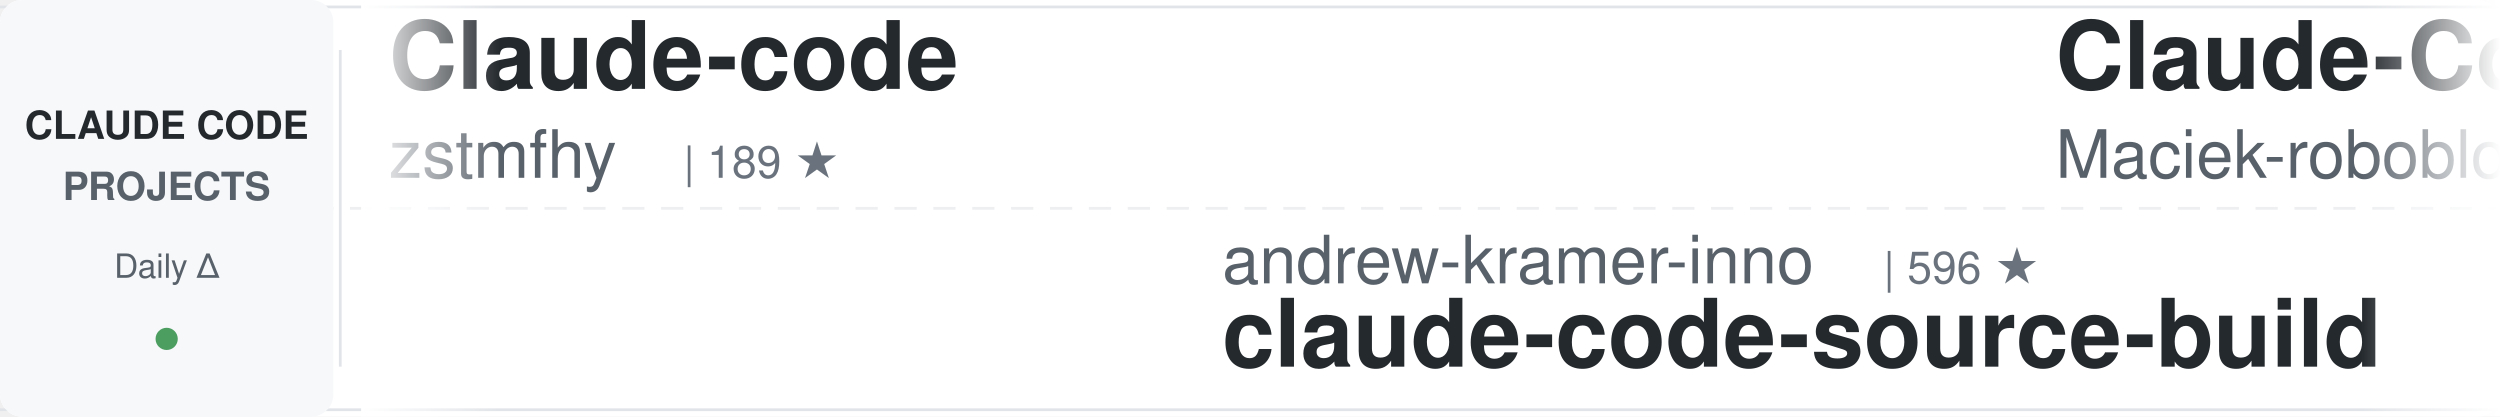
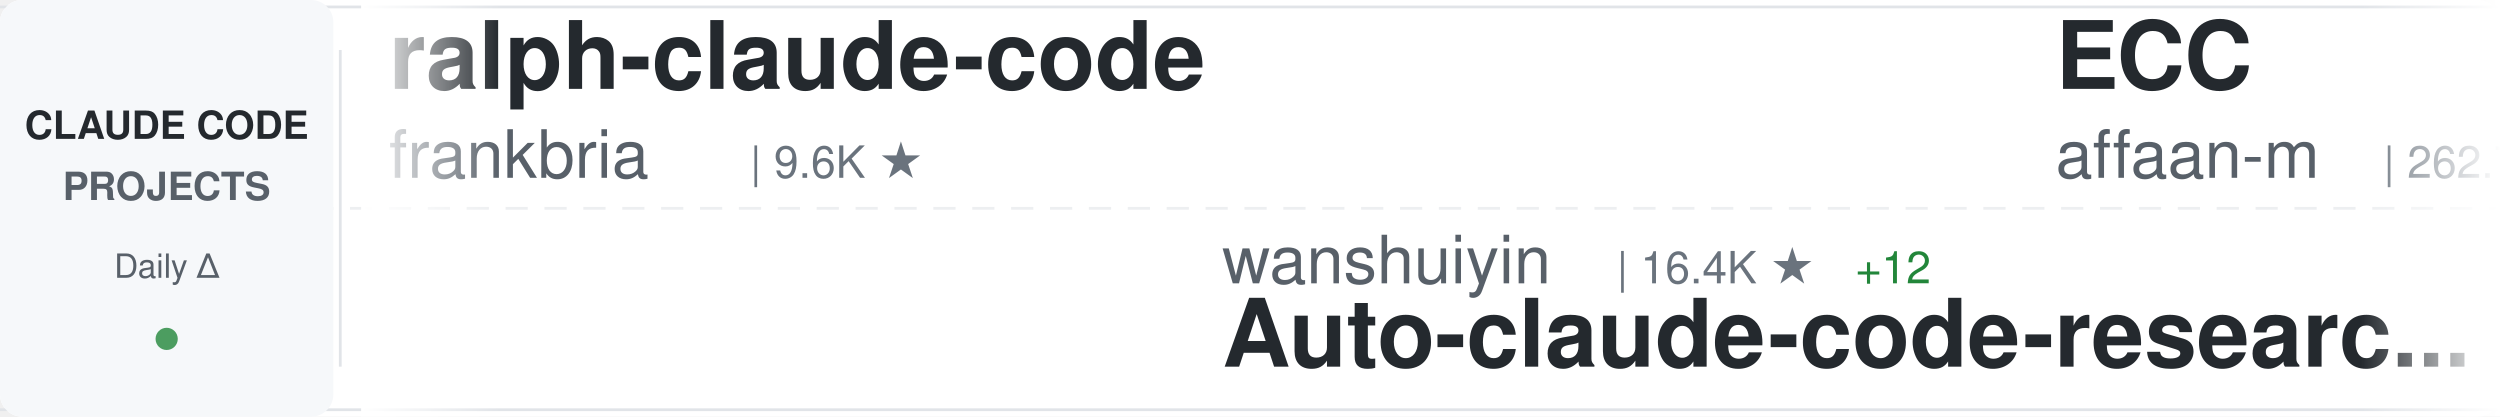
<svg xmlns="http://www.w3.org/2000/svg" width="900" height="150">
  <defs>
    <linearGradient id="awesomeLeftFade" x1="0%" y1="0%" x2="100%" y2="0%">
      <stop offset="0%" style="stop-color:#ffffff;stop-opacity:1" />
      <stop offset="100%" style="stop-color:#ffffff;stop-opacity:0" />
    </linearGradient>
    <linearGradient id="awesomeRightFade" x1="0%" y1="0%" x2="100%" y2="0%">
      <stop offset="0%" style="stop-color:#ffffff;stop-opacity:0" />
      <stop offset="100%" style="stop-color:#ffffff;stop-opacity:1" />
    </linearGradient>
  </defs>
  <rect width="900" height="150" fill="#ffffff" rx="8" />
  <rect x="0" y="2" width="900" height="1" fill="#e1e4e8" />
  <rect x="0" y="147" width="900" height="1" fill="#e1e4e8" />
  <line x1="0" y1="75" x2="900" y2="75" stroke="#e1e4e8" stroke-width="1" stroke-dasharray="8 6" opacity="0.6" />
  <rect x="0" y="0" width="120" height="150" fill="#f6f8fa" rx="8" />
  <text x="60" y="50" font-family="-apple-system, BlinkMacSystemFont, 'Segoe UI', Helvetica, Arial, sans-serif" font-size="14" font-weight="600" fill="#24292e" text-anchor="middle">CLAUDE CODE</text>
  <text x="60" y="72" font-family="-apple-system, BlinkMacSystemFont, 'Segoe UI', Helvetica, Arial, sans-serif" font-size="14" font-weight="600" fill="#586069" text-anchor="middle">PROJECTS</text>
  <text x="60" y="100" font-family="-apple-system, BlinkMacSystemFont, 'Segoe UI', Helvetica, Arial, sans-serif" font-size="12" font-weight="500" fill="#586069" text-anchor="middle">Daily Δ</text>
  <circle cx="60" cy="122" r="4" fill="#22863a" opacity="0.8" />
  <rect x="122" y="18" width="1" height="114" fill="#e1e4e8" />
  <clipPath id="awesomeTickerClip">
    <rect x="130" y="0" width="770" height="150" />
  </clipPath>
  <g clip-path="url(#awesomeTickerClip)">
    <g id="awesomeTickerItems">
      <animateTransform attributeName="transform" attributeType="XML" type="translate" from="0 0" to="-3000 0" dur="54s" repeatCount="indefinite" />
      <g transform="translate(0, 0)">
-         <text x="140" y="32" font-family="-apple-system, BlinkMacSystemFont, 'Segoe UI', Helvetica, Arial, sans-serif" font-size="34" font-weight="600" fill="#24292e">Claude-code</text>
-         <text x="140" y="64" font-family="-apple-system, BlinkMacSystemFont, 'Segoe UI', Helvetica, Arial, sans-serif" font-size="24" font-weight="400" fill="#586069">zstmfhy</text>
-         <text x="246" y="64" font-family="-apple-system, BlinkMacSystemFont, 'Segoe UI', Helvetica, Arial, sans-serif" font-size="16" font-weight="500" fill="#6a737d">| 189 ★</text>
+         <text x="140" y="32" font-family="-apple-system, BlinkMacSystemFont, 'Segoe UI', Helvetica, Arial, sans-serif" font-size="34" font-weight="600" fill="#24292e">ralph-claude-code</text>
+         <text x="140" y="64" font-family="-apple-system, BlinkMacSystemFont, 'Segoe UI', Helvetica, Arial, sans-serif" font-size="24" font-weight="400" fill="#586069">frankbria</text>
+         <text x="270" y="64" font-family="-apple-system, BlinkMacSystemFont, 'Segoe UI', Helvetica, Arial, sans-serif" font-size="16" font-weight="500" fill="#6a737d">| 9.6K ★</text>
      </g>
      <g transform="translate(300, 0)">
-         <text x="140" y="102" font-family="-apple-system, BlinkMacSystemFont, 'Segoe UI', Helvetica, Arial, sans-serif" font-size="24" font-weight="400" fill="#586069">andrew-kramer-inno</text>
-         <text x="378" y="102" font-family="-apple-system, BlinkMacSystemFont, 'Segoe UI', Helvetica, Arial, sans-serif" font-size="16" font-weight="500" fill="#6a737d">| 596 ★</text>
-         <text x="140" y="132" font-family="-apple-system, BlinkMacSystemFont, 'Segoe UI', Helvetica, Arial, sans-serif" font-size="34" font-weight="600" fill="#24292e">claude-code-source-build</text>
+         <text x="140" y="102" font-family="-apple-system, BlinkMacSystemFont, 'Segoe UI', Helvetica, Arial, sans-serif" font-size="24" font-weight="400" fill="#586069">wanshuiyin</text>
+         <text x="282" y="102" font-family="-apple-system, BlinkMacSystemFont, 'Segoe UI', Helvetica, Arial, sans-serif" font-size="16" font-weight="500" fill="#6a737d">| 16.4K ★</text>
+         <text x="368" y="102" font-family="-apple-system, BlinkMacSystemFont, 'Segoe UI', Helvetica, Arial, sans-serif" font-size="16" font-weight="500" fill="#22863a"> +12</text>
+         <text x="140" y="132" font-family="-apple-system, BlinkMacSystemFont, 'Segoe UI', Helvetica, Arial, sans-serif" font-size="34" font-weight="600" fill="#24292e">Auto-claude-code-researc...</text>
      </g>
      <g transform="translate(600, 0)">
-         <text x="140" y="32" font-family="-apple-system, BlinkMacSystemFont, 'Segoe UI', Helvetica, Arial, sans-serif" font-size="34" font-weight="600" fill="#24292e">Claude-Code-Usage-Monito...</text>
-         <text x="140" y="64" font-family="-apple-system, BlinkMacSystemFont, 'Segoe UI', Helvetica, Arial, sans-serif" font-size="24" font-weight="400" fill="#586069">Maciek-roboblog</text>
-         <text x="342" y="64" font-family="-apple-system, BlinkMacSystemFont, 'Segoe UI', Helvetica, Arial, sans-serif" font-size="16" font-weight="500" fill="#6a737d">| 8.7K ★</text>
-         <text x="419" y="64" font-family="-apple-system, BlinkMacSystemFont, 'Segoe UI', Helvetica, Arial, sans-serif" font-size="16" font-weight="500" fill="#22863a"> +1</text>
+         <text x="140" y="32" font-family="-apple-system, BlinkMacSystemFont, 'Segoe UI', Helvetica, Arial, sans-serif" font-size="34" font-weight="600" fill="#24292e">ECC</text>
+         <text x="140" y="64" font-family="-apple-system, BlinkMacSystemFont, 'Segoe UI', Helvetica, Arial, sans-serif" font-size="24" font-weight="400" fill="#586069">affaan-m</text>
+         <text x="258" y="64" font-family="-apple-system, BlinkMacSystemFont, 'Segoe UI', Helvetica, Arial, sans-serif" font-size="16" font-weight="500" fill="#6a737d">| 262.7K ★</text>
+         <text x="353" y="64" font-family="-apple-system, BlinkMacSystemFont, 'Segoe UI', Helvetica, Arial, sans-serif" font-size="16" font-weight="500" fill="#22863a"> +226</text>
      </g>
      <g transform="translate(900, 0)">
-         <text x="140" y="102" font-family="-apple-system, BlinkMacSystemFont, 'Segoe UI', Helvetica, Arial, sans-serif" font-size="24" font-weight="400" fill="#586069">JrCx7scC</text>
-         <text x="258" y="102" font-family="-apple-system, BlinkMacSystemFont, 'Segoe UI', Helvetica, Arial, sans-serif" font-size="16" font-weight="500" fill="#6a737d">| 376 ★</text>
-         <text x="140" y="132" font-family="-apple-system, BlinkMacSystemFont, 'Segoe UI', Helvetica, Arial, sans-serif" font-size="34" font-weight="600" fill="#24292e">claude-code-source</text>
+         <text x="140" y="102" font-family="-apple-system, BlinkMacSystemFont, 'Segoe UI', Helvetica, Arial, sans-serif" font-size="24" font-weight="400" fill="#586069">pengchengneo</text>
+         <text x="306" y="102" font-family="-apple-system, BlinkMacSystemFont, 'Segoe UI', Helvetica, Arial, sans-serif" font-size="16" font-weight="500" fill="#6a737d">| 1.8K ★</text>
+         <text x="383" y="102" font-family="-apple-system, BlinkMacSystemFont, 'Segoe UI', Helvetica, Arial, sans-serif" font-size="16" font-weight="500" fill="#cb2431"> -1</text>
+         <text x="140" y="132" font-family="-apple-system, BlinkMacSystemFont, 'Segoe UI', Helvetica, Arial, sans-serif" font-size="34" font-weight="600" fill="#24292e">Claude-Code</text>
      </g>
      <g transform="translate(1200, 0)">
-         <text x="140" y="32" font-family="-apple-system, BlinkMacSystemFont, 'Segoe UI', Helvetica, Arial, sans-serif" font-size="34" font-weight="600" fill="#24292e">claude-code</text>
-         <text x="140" y="64" font-family="-apple-system, BlinkMacSystemFont, 'Segoe UI', Helvetica, Arial, sans-serif" font-size="24" font-weight="400" fill="#586069">beilingcc</text>
-         <text x="270" y="64" font-family="-apple-system, BlinkMacSystemFont, 'Segoe UI', Helvetica, Arial, sans-serif" font-size="16" font-weight="500" fill="#6a737d">| 98 ★</text>
+         <text x="140" y="32" font-family="-apple-system, BlinkMacSystemFont, 'Segoe UI', Helvetica, Arial, sans-serif" font-size="34" font-weight="600" fill="#24292e">claude-code-from-scratch</text>
+         <text x="140" y="64" font-family="-apple-system, BlinkMacSystemFont, 'Segoe UI', Helvetica, Arial, sans-serif" font-size="24" font-weight="400" fill="#586069">Windy3f3f3f3f</text>
+         <text x="318" y="64" font-family="-apple-system, BlinkMacSystemFont, 'Segoe UI', Helvetica, Arial, sans-serif" font-size="16" font-weight="500" fill="#6a737d">| 2.7K ★</text>
+         <text x="395" y="64" font-family="-apple-system, BlinkMacSystemFont, 'Segoe UI', Helvetica, Arial, sans-serif" font-size="16" font-weight="500" fill="#cb2431"> -1</text>
      </g>
      <g transform="translate(1500, 0)">
-         <text x="140" y="102" font-family="-apple-system, BlinkMacSystemFont, 'Segoe UI', Helvetica, Arial, sans-serif" font-size="24" font-weight="400" fill="#586069">musistudio</text>
-         <text x="282" y="102" font-family="-apple-system, BlinkMacSystemFont, 'Segoe UI', Helvetica, Arial, sans-serif" font-size="16" font-weight="500" fill="#6a737d">| 37.3K ★</text>
-         <text x="368" y="102" font-family="-apple-system, BlinkMacSystemFont, 'Segoe UI', Helvetica, Arial, sans-serif" font-size="16" font-weight="500" fill="#22863a"> +5</text>
-         <text x="140" y="132" font-family="-apple-system, BlinkMacSystemFont, 'Segoe UI', Helvetica, Arial, sans-serif" font-size="34" font-weight="600" fill="#24292e">claude-code-router</text>
+         <text x="140" y="102" font-family="-apple-system, BlinkMacSystemFont, 'Segoe UI', Helvetica, Arial, sans-serif" font-size="24" font-weight="400" fill="#586069">repowise-dev</text>
+         <text x="306" y="102" font-family="-apple-system, BlinkMacSystemFont, 'Segoe UI', Helvetica, Arial, sans-serif" font-size="16" font-weight="500" fill="#6a737d">| 1.2K ★</text>
+         <text x="140" y="132" font-family="-apple-system, BlinkMacSystemFont, 'Segoe UI', Helvetica, Arial, sans-serif" font-size="34" font-weight="600" fill="#24292e">claude-code-prompts</text>
      </g>
      <g transform="translate(1800, 0)">
-         <text x="140" y="32" font-family="-apple-system, BlinkMacSystemFont, 'Segoe UI', Helvetica, Arial, sans-serif" font-size="34" font-weight="600" fill="#24292e">claude-code-base-action</text>
-         <text x="140" y="64" font-family="-apple-system, BlinkMacSystemFont, 'Segoe UI', Helvetica, Arial, sans-serif" font-size="24" font-weight="400" fill="#586069">anthropics</text>
-         <text x="282" y="64" font-family="-apple-system, BlinkMacSystemFont, 'Segoe UI', Helvetica, Arial, sans-serif" font-size="16" font-weight="500" fill="#6a737d">| 985 ★</text>
+         <text x="140" y="32" font-family="-apple-system, BlinkMacSystemFont, 'Segoe UI', Helvetica, Arial, sans-serif" font-size="34" font-weight="600" fill="#24292e">claude-code-reverse</text>
+         <text x="140" y="64" font-family="-apple-system, BlinkMacSystemFont, 'Segoe UI', Helvetica, Arial, sans-serif" font-size="24" font-weight="400" fill="#586069">Yuyz0112</text>
+         <text x="258" y="64" font-family="-apple-system, BlinkMacSystemFont, 'Segoe UI', Helvetica, Arial, sans-serif" font-size="16" font-weight="500" fill="#6a737d">| 2.4K ★</text>
      </g>
      <g transform="translate(2100, 0)">
-         <text x="140" y="102" font-family="-apple-system, BlinkMacSystemFont, 'Segoe UI', Helvetica, Arial, sans-serif" font-size="24" font-weight="400" fill="#586069">krusemediallc</text>
-         <text x="318" y="102" font-family="-apple-system, BlinkMacSystemFont, 'Segoe UI', Helvetica, Arial, sans-serif" font-size="16" font-weight="500" fill="#6a737d">| 1.5K ★</text>
-         <text x="140" y="132" font-family="-apple-system, BlinkMacSystemFont, 'Segoe UI', Helvetica, Arial, sans-serif" font-size="34" font-weight="600" fill="#24292e">arcads-claude-code</text>
+         <text x="140" y="102" font-family="-apple-system, BlinkMacSystemFont, 'Segoe UI', Helvetica, Arial, sans-serif" font-size="24" font-weight="400" fill="#586069">edmund-io</text>
+         <text x="270" y="102" font-family="-apple-system, BlinkMacSystemFont, 'Segoe UI', Helvetica, Arial, sans-serif" font-size="16" font-weight="500" fill="#6a737d">| 1.5K ★</text>
+         <text x="140" y="132" font-family="-apple-system, BlinkMacSystemFont, 'Segoe UI', Helvetica, Arial, sans-serif" font-size="34" font-weight="600" fill="#24292e">edmunds-claude-code</text>
      </g>
      <g transform="translate(2400, 0)">
-         <text x="140" y="32" font-family="-apple-system, BlinkMacSystemFont, 'Segoe UI', Helvetica, Arial, sans-serif" font-size="34" font-weight="600" fill="#24292e">awesome-claude-code-plug...</text>
-         <text x="140" y="64" font-family="-apple-system, BlinkMacSystemFont, 'Segoe UI', Helvetica, Arial, sans-serif" font-size="24" font-weight="400" fill="#586069">ccplugins</text>
-         <text x="270" y="64" font-family="-apple-system, BlinkMacSystemFont, 'Segoe UI', Helvetica, Arial, sans-serif" font-size="16" font-weight="500" fill="#6a737d">| 947 ★</text>
-         <text x="338" y="64" font-family="-apple-system, BlinkMacSystemFont, 'Segoe UI', Helvetica, Arial, sans-serif" font-size="16" font-weight="500" fill="#22863a"> +1</text>
+         <text x="140" y="32" font-family="-apple-system, BlinkMacSystemFont, 'Segoe UI', Helvetica, Arial, sans-serif" font-size="34" font-weight="600" fill="#24292e">claude-code-action</text>
+         <text x="140" y="64" font-family="-apple-system, BlinkMacSystemFont, 'Segoe UI', Helvetica, Arial, sans-serif" font-size="24" font-weight="400" fill="#586069">anthropics</text>
+         <text x="282" y="64" font-family="-apple-system, BlinkMacSystemFont, 'Segoe UI', Helvetica, Arial, sans-serif" font-size="16" font-weight="500" fill="#6a737d">| 8.9K ★</text>
+         <text x="359" y="64" font-family="-apple-system, BlinkMacSystemFont, 'Segoe UI', Helvetica, Arial, sans-serif" font-size="16" font-weight="500" fill="#cb2431"> -1</text>
      </g>
      <g transform="translate(2700, 0)">
-         <text x="140" y="102" font-family="-apple-system, BlinkMacSystemFont, 'Segoe UI', Helvetica, Arial, sans-serif" font-size="24" font-weight="400" fill="#586069">FlorianBruniaux</text>
-         <text x="342" y="102" font-family="-apple-system, BlinkMacSystemFont, 'Segoe UI', Helvetica, Arial, sans-serif" font-size="16" font-weight="500" fill="#6a737d">| 6.0K ★</text>
-         <text x="419" y="102" font-family="-apple-system, BlinkMacSystemFont, 'Segoe UI', Helvetica, Arial, sans-serif" font-size="16" font-weight="500" fill="#22863a"> +2</text>
-         <text x="140" y="132" font-family="-apple-system, BlinkMacSystemFont, 'Segoe UI', Helvetica, Arial, sans-serif" font-size="34" font-weight="600" fill="#24292e">claude-code-ultimate-gui...</text>
+         <text x="140" y="102" font-family="-apple-system, BlinkMacSystemFont, 'Segoe UI', Helvetica, Arial, sans-serif" font-size="24" font-weight="400" fill="#586069">jarmuine</text>
+         <text x="258" y="102" font-family="-apple-system, BlinkMacSystemFont, 'Segoe UI', Helvetica, Arial, sans-serif" font-size="16" font-weight="500" fill="#6a737d">| 2.3K ★</text>
+         <text x="140" y="132" font-family="-apple-system, BlinkMacSystemFont, 'Segoe UI', Helvetica, Arial, sans-serif" font-size="34" font-weight="600" fill="#24292e">claude-code</text>
      </g>
      <g transform="translate(3000, 0)">
-         <text x="140" y="32" font-family="-apple-system, BlinkMacSystemFont, 'Segoe UI', Helvetica, Arial, sans-serif" font-size="34" font-weight="600" fill="#24292e">Claude-code</text>
-         <text x="140" y="64" font-family="-apple-system, BlinkMacSystemFont, 'Segoe UI', Helvetica, Arial, sans-serif" font-size="24" font-weight="400" fill="#586069">zstmfhy</text>
-         <text x="246" y="64" font-family="-apple-system, BlinkMacSystemFont, 'Segoe UI', Helvetica, Arial, sans-serif" font-size="16" font-weight="500" fill="#6a737d">| 189 ★</text>
+         <text x="140" y="32" font-family="-apple-system, BlinkMacSystemFont, 'Segoe UI', Helvetica, Arial, sans-serif" font-size="34" font-weight="600" fill="#24292e">ralph-claude-code</text>
+         <text x="140" y="64" font-family="-apple-system, BlinkMacSystemFont, 'Segoe UI', Helvetica, Arial, sans-serif" font-size="24" font-weight="400" fill="#586069">frankbria</text>
+         <text x="270" y="64" font-family="-apple-system, BlinkMacSystemFont, 'Segoe UI', Helvetica, Arial, sans-serif" font-size="16" font-weight="500" fill="#6a737d">| 9.6K ★</text>
      </g>
      <g transform="translate(3300, 0)">
-         <text x="140" y="102" font-family="-apple-system, BlinkMacSystemFont, 'Segoe UI', Helvetica, Arial, sans-serif" font-size="24" font-weight="400" fill="#586069">andrew-kramer-inno</text>
-         <text x="378" y="102" font-family="-apple-system, BlinkMacSystemFont, 'Segoe UI', Helvetica, Arial, sans-serif" font-size="16" font-weight="500" fill="#6a737d">| 596 ★</text>
-         <text x="140" y="132" font-family="-apple-system, BlinkMacSystemFont, 'Segoe UI', Helvetica, Arial, sans-serif" font-size="34" font-weight="600" fill="#24292e">claude-code-source-build</text>
+         <text x="140" y="102" font-family="-apple-system, BlinkMacSystemFont, 'Segoe UI', Helvetica, Arial, sans-serif" font-size="24" font-weight="400" fill="#586069">wanshuiyin</text>
+         <text x="282" y="102" font-family="-apple-system, BlinkMacSystemFont, 'Segoe UI', Helvetica, Arial, sans-serif" font-size="16" font-weight="500" fill="#6a737d">| 16.4K ★</text>
+         <text x="368" y="102" font-family="-apple-system, BlinkMacSystemFont, 'Segoe UI', Helvetica, Arial, sans-serif" font-size="16" font-weight="500" fill="#22863a"> +12</text>
+         <text x="140" y="132" font-family="-apple-system, BlinkMacSystemFont, 'Segoe UI', Helvetica, Arial, sans-serif" font-size="34" font-weight="600" fill="#24292e">Auto-claude-code-researc...</text>
      </g>
      <g transform="translate(3600, 0)">
-         <text x="140" y="32" font-family="-apple-system, BlinkMacSystemFont, 'Segoe UI', Helvetica, Arial, sans-serif" font-size="34" font-weight="600" fill="#24292e">Claude-Code-Usage-Monito...</text>
-         <text x="140" y="64" font-family="-apple-system, BlinkMacSystemFont, 'Segoe UI', Helvetica, Arial, sans-serif" font-size="24" font-weight="400" fill="#586069">Maciek-roboblog</text>
-         <text x="342" y="64" font-family="-apple-system, BlinkMacSystemFont, 'Segoe UI', Helvetica, Arial, sans-serif" font-size="16" font-weight="500" fill="#6a737d">| 8.7K ★</text>
-         <text x="419" y="64" font-family="-apple-system, BlinkMacSystemFont, 'Segoe UI', Helvetica, Arial, sans-serif" font-size="16" font-weight="500" fill="#22863a"> +1</text>
+         <text x="140" y="32" font-family="-apple-system, BlinkMacSystemFont, 'Segoe UI', Helvetica, Arial, sans-serif" font-size="34" font-weight="600" fill="#24292e">ECC</text>
+         <text x="140" y="64" font-family="-apple-system, BlinkMacSystemFont, 'Segoe UI', Helvetica, Arial, sans-serif" font-size="24" font-weight="400" fill="#586069">affaan-m</text>
+         <text x="258" y="64" font-family="-apple-system, BlinkMacSystemFont, 'Segoe UI', Helvetica, Arial, sans-serif" font-size="16" font-weight="500" fill="#6a737d">| 262.7K ★</text>
+         <text x="353" y="64" font-family="-apple-system, BlinkMacSystemFont, 'Segoe UI', Helvetica, Arial, sans-serif" font-size="16" font-weight="500" fill="#22863a"> +226</text>
      </g>
      <g transform="translate(3900, 0)">
-         <text x="140" y="102" font-family="-apple-system, BlinkMacSystemFont, 'Segoe UI', Helvetica, Arial, sans-serif" font-size="24" font-weight="400" fill="#586069">JrCx7scC</text>
-         <text x="258" y="102" font-family="-apple-system, BlinkMacSystemFont, 'Segoe UI', Helvetica, Arial, sans-serif" font-size="16" font-weight="500" fill="#6a737d">| 376 ★</text>
-         <text x="140" y="132" font-family="-apple-system, BlinkMacSystemFont, 'Segoe UI', Helvetica, Arial, sans-serif" font-size="34" font-weight="600" fill="#24292e">claude-code-source</text>
+         <text x="140" y="102" font-family="-apple-system, BlinkMacSystemFont, 'Segoe UI', Helvetica, Arial, sans-serif" font-size="24" font-weight="400" fill="#586069">pengchengneo</text>
+         <text x="306" y="102" font-family="-apple-system, BlinkMacSystemFont, 'Segoe UI', Helvetica, Arial, sans-serif" font-size="16" font-weight="500" fill="#6a737d">| 1.8K ★</text>
+         <text x="383" y="102" font-family="-apple-system, BlinkMacSystemFont, 'Segoe UI', Helvetica, Arial, sans-serif" font-size="16" font-weight="500" fill="#cb2431"> -1</text>
+         <text x="140" y="132" font-family="-apple-system, BlinkMacSystemFont, 'Segoe UI', Helvetica, Arial, sans-serif" font-size="34" font-weight="600" fill="#24292e">Claude-Code</text>
      </g>
    </g>
  </g>
  <rect x="130" y="0" width="50" height="150" fill="url(#awesomeLeftFade)" />
  <rect x="850" y="0" width="50" height="150" fill="url(#awesomeRightFade)" />
</svg>
